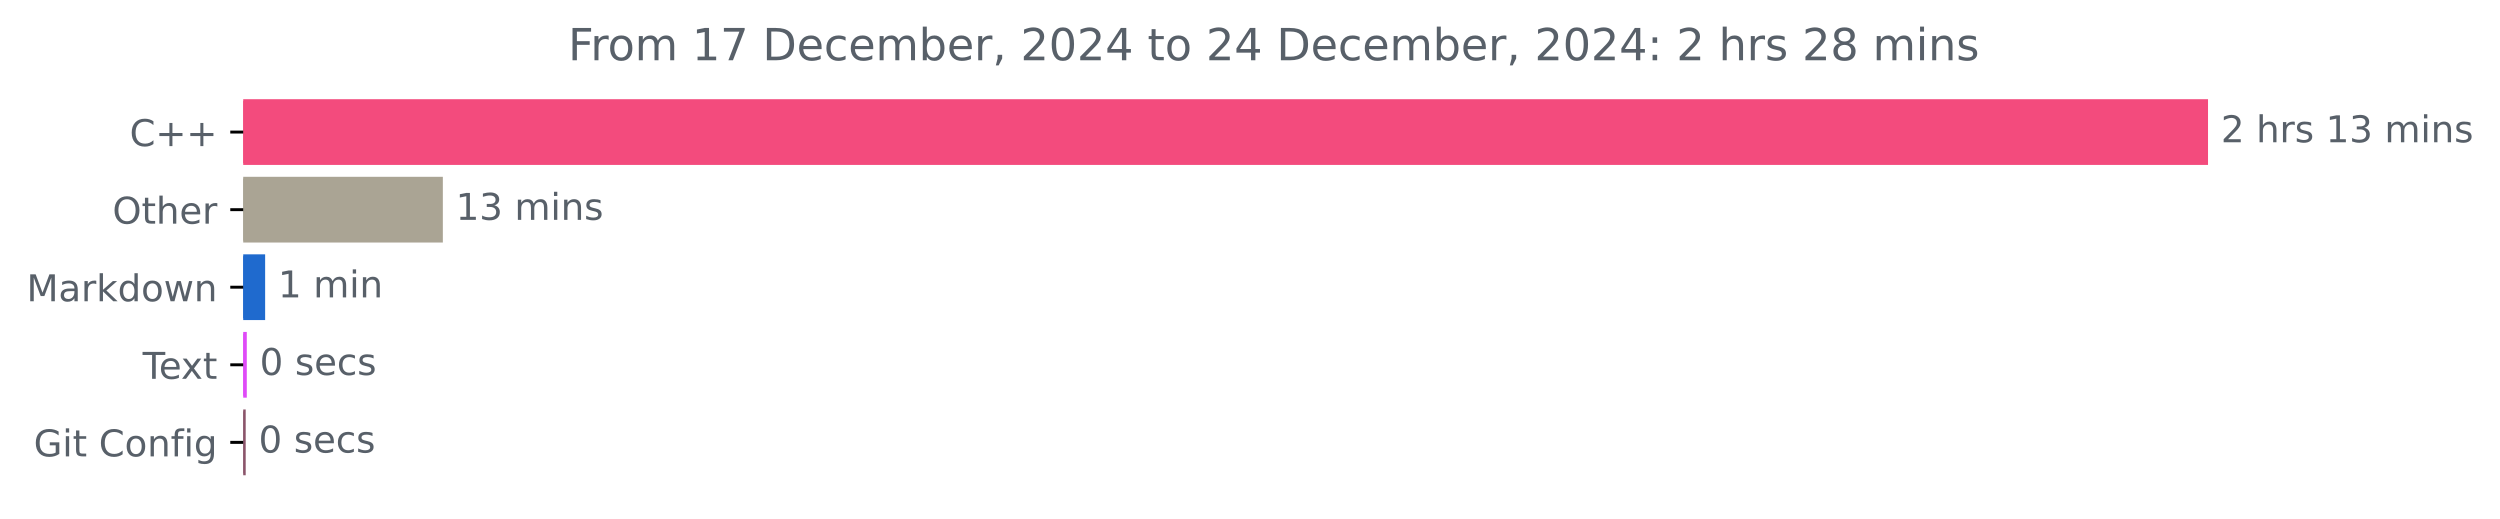
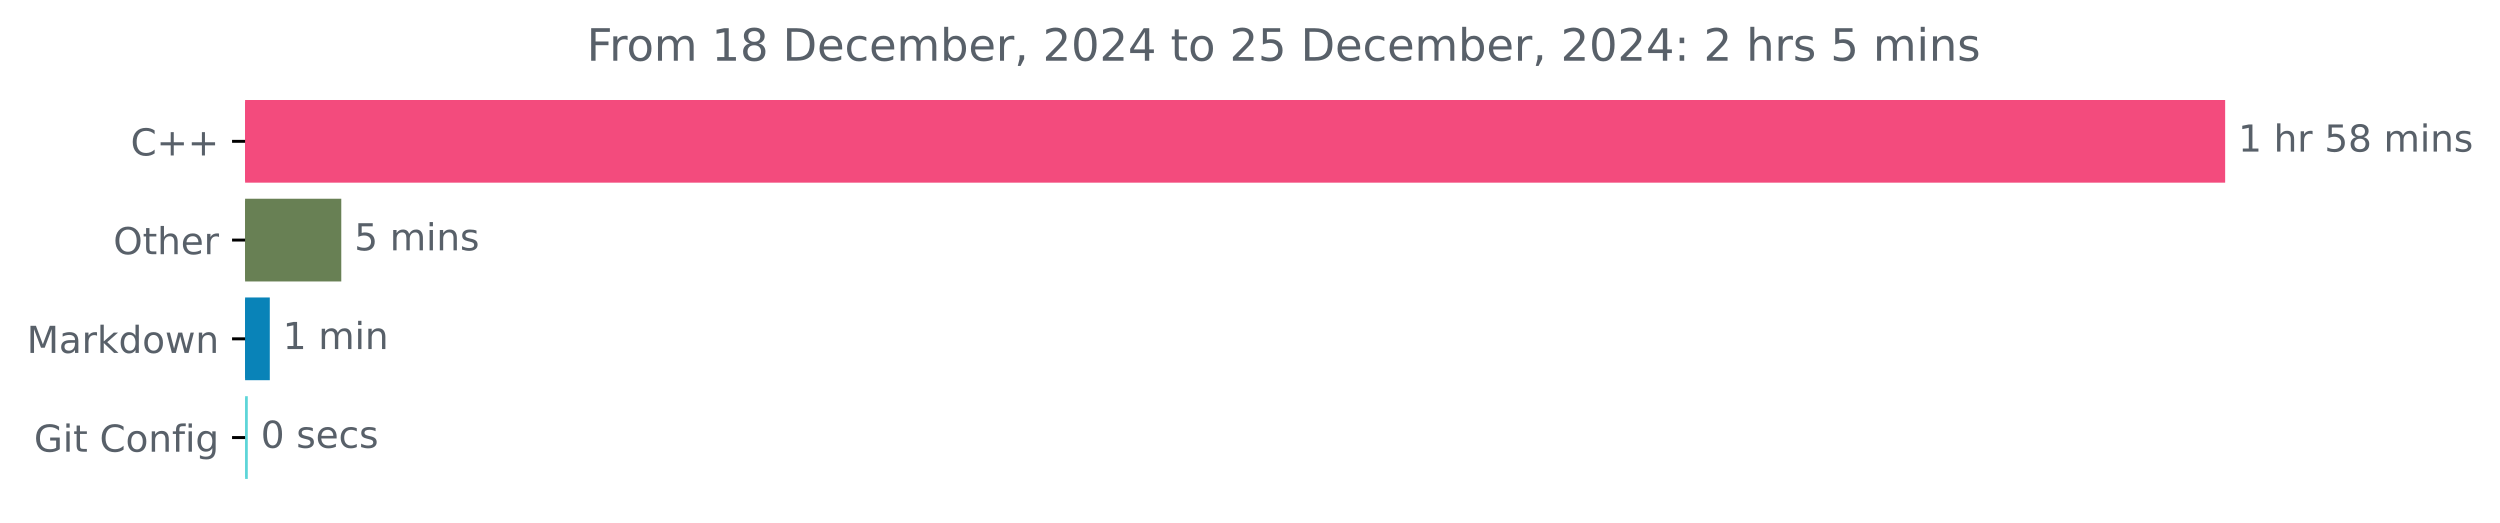
- <svg xmlns="http://www.w3.org/2000/svg" xmlns:xlink="http://www.w3.org/1999/xlink" width="676.815pt" height="140.398pt" viewBox="0 0 676.815 140.398" version="1.1">
+ <svg xmlns="http://www.w3.org/2000/svg" xmlns:xlink="http://www.w3.org/1999/xlink" width="671.605pt" height="140.398pt" viewBox="0 0 671.605 140.398" version="1.1">
  <defs>
    <style type="text/css">*{stroke-linejoin: round; stroke-linecap: butt}</style>
  </defs>
  <g id="figure_1">
    <g id="patch_1">
-       <path d="M 0 140.398  L 676.815 140.398  L 676.815 0  L 0 0  L 0 140.398  z " style="fill: none" />
+       <path d="M 0 140.398  L 671.605 140.398  L 671.605 0  L 0 0  L 0 140.398  z " style="fill: none" />
    </g>
    <g id="axes_1">
      <g id="patch_2">
-         <path d="M 65.841 27.358  L 597.269 27.358  L 597.269 44.158  L 65.841 44.158  z " clip-path="url(#p3b178d9b29)" style="fill: #f34b7d; stroke: #f34b7d; stroke-linejoin: miter" />
+         <path d="M 65.841 27.358  L 597.269 27.358  L 597.269 48.579  L 65.841 48.579  z " clip-path="url(#pbd39abeed7)" style="fill: #f34b7d; stroke: #f34b7d; stroke-linejoin: miter" />
      </g>
      <g id="patch_3">
-         <path d="M 65.841 48.358  L 119.391 48.358  L 119.391 65.158  L 65.841 65.158  z " clip-path="url(#p3b178d9b29)" style="fill: #aaa494; stroke: #aaa494; stroke-linejoin: miter" />
+         <path d="M 65.841 53.884  L 91.182 53.884  L 91.182 75.105  L 65.841 75.105  z " clip-path="url(#pbd39abeed7)" style="fill: #688054; stroke: #688054; stroke-linejoin: miter" />
      </g>
      <g id="patch_4">
-         <path d="M 65.841 69.358  L 71.278 69.358  L 71.278 86.158  L 65.841 86.158  z " clip-path="url(#p3b178d9b29)" style="fill: #1f6ace; stroke: #1f6ace; stroke-linejoin: miter" />
+         <path d="M 65.841 80.411  L 71.979 80.411  L 71.979 101.632  L 65.841 101.632  z " clip-path="url(#pbd39abeed7)" style="fill: #0983b8; stroke: #0983b8; stroke-linejoin: miter" />
      </g>
      <g id="patch_5">
-         <path d="M 65.841 90.358  L 66.313 90.358  L 66.313 107.158  L 65.841 107.158  z " clip-path="url(#p3b178d9b29)" style="fill: #df4bf8; stroke: #df4bf8; stroke-linejoin: miter" />
-       </g>
-       <g id="patch_6">
-         <path d="M 65.841 111.358  L 66.018 111.358  L 66.018 128.158  L 65.841 128.158  z " clip-path="url(#p3b178d9b29)" style="fill: #8b556b; stroke: #8b556b; stroke-linejoin: miter" />
+         <path d="M 65.841 106.937  L 66.066 106.937  L 66.066 128.158  L 65.841 128.158  z " clip-path="url(#pbd39abeed7)" style="fill: #5dd5d8; stroke: #5dd5d8; stroke-linejoin: miter" />
      </g>
      <g id="matplotlib.axis_1" />
      <g id="matplotlib.axis_2">
        <g id="ytick_1">
          <g id="line2d_1">
            <defs>
-               <path id="m1bad644435" d="M 0 0  L -3.5 0  " style="stroke: #000000; stroke-width: 0.8" />
+               <path id="m96440b5423" d="M 0 0  L -3.5 0  " style="stroke: #000000; stroke-width: 0.8" />
            </defs>
            <g>
-               <use xlink:href="#m1bad644435" x="65.841" y="35.758" style="stroke: #000000; stroke-width: 0.8" />
+               <use xlink:href="#m96440b5423" x="65.841" y="37.969" style="stroke: #000000; stroke-width: 0.8" />
            </g>
          </g>
          <g id="text_1">
-             <g style="fill: #586069" transform="translate(35.09844 39.55734) scale(0.1 -0.1)">
+             <g style="fill: #586069" transform="translate(35.09844 41.76787) scale(0.1 -0.1)">
              <defs>
                <path id="DejaVuSans-43" d="M 4122 4306  L 4122 3641  Q 3803 3938 3442 4084  Q 3081 4231 2675 4231  Q 1875 4231 1450 3742  Q 1025 3253 1025 2328  Q 1025 1406 1450 917  Q 1875 428 2675 428  Q 3081 428 3442 575  Q 3803 722 4122 1019  L 4122 359  Q 3791 134 3420 21  Q 3050 -91 2638 -91  Q 1578 -91 968 557  Q 359 1206 359 2328  Q 359 3453 968 4101  Q 1578 4750 2638 4750  Q 3056 4750 3426 4639  Q 3797 4528 4122 4306  z " transform="scale(0.015625)" />
                <path id="DejaVuSans-2b" d="M 2944 4013  L 2944 2272  L 4684 2272  L 4684 1741  L 2944 1741  L 2944 0  L 2419 0  L 2419 1741  L 678 1741  L 678 2272  L 2419 2272  L 2419 4013  L 2944 4013  z " transform="scale(0.015625)" />
              </defs>
              <use xlink:href="#DejaVuSans-43" />
              <use xlink:href="#DejaVuSans-2b" x="69.824" />
              <use xlink:href="#DejaVuSans-2b" x="153.613" />
            </g>
          </g>
        </g>
        <g id="ytick_2">
          <g id="line2d_2">
            <g>
-               <use xlink:href="#m1bad644435" x="65.841" y="56.758" style="stroke: #000000; stroke-width: 0.8" />
+               <use xlink:href="#m96440b5423" x="65.841" y="64.495" style="stroke: #000000; stroke-width: 0.8" />
            </g>
          </g>
          <g id="text_2">
-             <g style="fill: #586069" transform="translate(30.44687 60.55734) scale(0.1 -0.1)">
+             <g style="fill: #586069" transform="translate(30.44687 68.29419) scale(0.1 -0.1)">
              <defs>
                <path id="DejaVuSans-4f" d="M 2522 4238  Q 1834 4238 1429 3725  Q 1025 3213 1025 2328  Q 1025 1447 1429 934  Q 1834 422 2522 422  Q 3209 422 3611 934  Q 4013 1447 4013 2328  Q 4013 3213 3611 3725  Q 3209 4238 2522 4238  z M 2522 4750  Q 3503 4750 4090 4092  Q 4678 3434 4678 2328  Q 4678 1225 4090 567  Q 3503 -91 2522 -91  Q 1538 -91 948 565  Q 359 1222 359 2328  Q 359 3434 948 4092  Q 1538 4750 2522 4750  z " transform="scale(0.015625)" />
                <path id="DejaVuSans-74" d="M 1172 4494  L 1172 3500  L 2356 3500  L 2356 3053  L 1172 3053  L 1172 1153  Q 1172 725 1289 603  Q 1406 481 1766 481  L 2356 481  L 2356 0  L 1766 0  Q 1100 0 847 248  Q 594 497 594 1153  L 594 3053  L 172 3053  L 172 3500  L 594 3500  L 594 4494  L 1172 4494  z " transform="scale(0.015625)" />
                <path id="DejaVuSans-68" d="M 3513 2113  L 3513 0  L 2938 0  L 2938 2094  Q 2938 2591 2744 2837  Q 2550 3084 2163 3084  Q 1697 3084 1428 2787  Q 1159 2491 1159 1978  L 1159 0  L 581 0  L 581 4863  L 1159 4863  L 1159 2956  Q 1366 3272 1645 3428  Q 1925 3584 2291 3584  Q 2894 3584 3203 3211  Q 3513 2838 3513 2113  z " transform="scale(0.015625)" />
                <path id="DejaVuSans-65" d="M 3597 1894  L 3597 1613  L 953 1613  Q 991 1019 1311 708  Q 1631 397 2203 397  Q 2534 397 2845 478  Q 3156 559 3463 722  L 3463 178  Q 3153 47 2828 -22  Q 2503 -91 2169 -91  Q 1331 -91 842 396  Q 353 884 353 1716  Q 353 2575 817 3079  Q 1281 3584 2069 3584  Q 2775 3584 3186 3129  Q 3597 2675 3597 1894  z M 3022 2063  Q 3016 2534 2758 2815  Q 2500 3097 2075 3097  Q 1594 3097 1305 2825  Q 1016 2553 972 2059  L 3022 2063  z " transform="scale(0.015625)" />
                <path id="DejaVuSans-72" d="M 2631 2963  Q 2534 3019 2420 3045  Q 2306 3072 2169 3072  Q 1681 3072 1420 2755  Q 1159 2438 1159 1844  L 1159 0  L 581 0  L 581 3500  L 1159 3500  L 1159 2956  Q 1341 3275 1631 3429  Q 1922 3584 2338 3584  Q 2397 3584 2469 3576  Q 2541 3569 2628 3553  L 2631 2963  z " transform="scale(0.015625)" />
              </defs>
              <use xlink:href="#DejaVuSans-4f" />
              <use xlink:href="#DejaVuSans-74" x="78.711" />
              <use xlink:href="#DejaVuSans-68" x="117.92" />
              <use xlink:href="#DejaVuSans-65" x="181.299" />
              <use xlink:href="#DejaVuSans-72" x="242.822" />
            </g>
          </g>
        </g>
        <g id="ytick_3">
          <g id="line2d_3">
            <g>
-               <use xlink:href="#m1bad644435" x="65.841" y="77.758" style="stroke: #000000; stroke-width: 0.8" />
+               <use xlink:href="#m96440b5423" x="65.841" y="91.021" style="stroke: #000000; stroke-width: 0.8" />
            </g>
          </g>
          <g id="text_3">
-             <g style="fill: #586069" transform="translate(7.2 81.55734) scale(0.1 -0.1)">
+             <g style="fill: #586069" transform="translate(7.2 94.8205) scale(0.1 -0.1)">
              <defs>
                <path id="DejaVuSans-4d" d="M 628 4666  L 1569 4666  L 2759 1491  L 3956 4666  L 4897 4666  L 4897 0  L 4281 0  L 4281 4097  L 3078 897  L 2444 897  L 1241 4097  L 1241 0  L 628 0  L 628 4666  z " transform="scale(0.015625)" />
                <path id="DejaVuSans-61" d="M 2194 1759  Q 1497 1759 1228 1600  Q 959 1441 959 1056  Q 959 750 1161 570  Q 1363 391 1709 391  Q 2188 391 2477 730  Q 2766 1069 2766 1631  L 2766 1759  L 2194 1759  z M 3341 1997  L 3341 0  L 2766 0  L 2766 531  Q 2569 213 2275 61  Q 1981 -91 1556 -91  Q 1019 -91 701 211  Q 384 513 384 1019  Q 384 1609 779 1909  Q 1175 2209 1959 2209  L 2766 2209  L 2766 2266  Q 2766 2663 2505 2880  Q 2244 3097 1772 3097  Q 1472 3097 1187 3025  Q 903 2953 641 2809  L 641 3341  Q 956 3463 1253 3523  Q 1550 3584 1831 3584  Q 2591 3584 2966 3190  Q 3341 2797 3341 1997  z " transform="scale(0.015625)" />
                <path id="DejaVuSans-6b" d="M 581 4863  L 1159 4863  L 1159 1991  L 2875 3500  L 3609 3500  L 1753 1863  L 3688 0  L 2938 0  L 1159 1709  L 1159 0  L 581 0  L 581 4863  z " transform="scale(0.015625)" />
                <path id="DejaVuSans-64" d="M 2906 2969  L 2906 4863  L 3481 4863  L 3481 0  L 2906 0  L 2906 525  Q 2725 213 2448 61  Q 2172 -91 1784 -91  Q 1150 -91 751 415  Q 353 922 353 1747  Q 353 2572 751 3078  Q 1150 3584 1784 3584  Q 2172 3584 2448 3432  Q 2725 3281 2906 2969  z M 947 1747  Q 947 1113 1208 752  Q 1469 391 1925 391  Q 2381 391 2643 752  Q 2906 1113 2906 1747  Q 2906 2381 2643 2742  Q 2381 3103 1925 3103  Q 1469 3103 1208 2742  Q 947 2381 947 1747  z " transform="scale(0.015625)" />
                <path id="DejaVuSans-6f" d="M 1959 3097  Q 1497 3097 1228 2736  Q 959 2375 959 1747  Q 959 1119 1226 758  Q 1494 397 1959 397  Q 2419 397 2687 759  Q 2956 1122 2956 1747  Q 2956 2369 2687 2733  Q 2419 3097 1959 3097  z M 1959 3584  Q 2709 3584 3137 3096  Q 3566 2609 3566 1747  Q 3566 888 3137 398  Q 2709 -91 1959 -91  Q 1206 -91 779 398  Q 353 888 353 1747  Q 353 2609 779 3096  Q 1206 3584 1959 3584  z " transform="scale(0.015625)" />
                <path id="DejaVuSans-77" d="M 269 3500  L 844 3500  L 1563 769  L 2278 3500  L 2956 3500  L 3675 769  L 4391 3500  L 4966 3500  L 4050 0  L 3372 0  L 2619 2869  L 1863 0  L 1184 0  L 269 3500  z " transform="scale(0.015625)" />
                <path id="DejaVuSans-6e" d="M 3513 2113  L 3513 0  L 2938 0  L 2938 2094  Q 2938 2591 2744 2837  Q 2550 3084 2163 3084  Q 1697 3084 1428 2787  Q 1159 2491 1159 1978  L 1159 0  L 581 0  L 581 3500  L 1159 3500  L 1159 2956  Q 1366 3272 1645 3428  Q 1925 3584 2291 3584  Q 2894 3584 3203 3211  Q 3513 2838 3513 2113  z " transform="scale(0.015625)" />
              </defs>
              <use xlink:href="#DejaVuSans-4d" />
              <use xlink:href="#DejaVuSans-61" x="86.279" />
              <use xlink:href="#DejaVuSans-72" x="147.559" />
              <use xlink:href="#DejaVuSans-6b" x="188.672" />
              <use xlink:href="#DejaVuSans-64" x="246.582" />
              <use xlink:href="#DejaVuSans-6f" x="310.059" />
              <use xlink:href="#DejaVuSans-77" x="371.24" />
              <use xlink:href="#DejaVuSans-6e" x="453.027" />
            </g>
          </g>
        </g>
        <g id="ytick_4">
          <g id="line2d_4">
            <g>
-               <use xlink:href="#m1bad644435" x="65.841" y="98.758" style="stroke: #000000; stroke-width: 0.8" />
+               <use xlink:href="#m96440b5423" x="65.841" y="117.548" style="stroke: #000000; stroke-width: 0.8" />
            </g>
          </g>
          <g id="text_4">
-             <g style="fill: #586069" transform="translate(38.61563 102.5573) scale(0.1 -0.1)">
-               <defs>
-                 <path id="DejaVuSans-54" d="M -19 4666  L 3928 4666  L 3928 4134  L 2272 4134  L 2272 0  L 1638 0  L 1638 4134  L -19 4134  L -19 4666  z " transform="scale(0.015625)" />
-                 <path id="DejaVuSans-78" d="M 3513 3500  L 2247 1797  L 3578 0  L 2900 0  L 1881 1375  L 863 0  L 184 0  L 1544 1831  L 300 3500  L 978 3500  L 1906 2253  L 2834 3500  L 3513 3500  z " transform="scale(0.015625)" />
-               </defs>
-               <use xlink:href="#DejaVuSans-54" />
-               <use xlink:href="#DejaVuSans-65" x="44.084" />
-               <use xlink:href="#DejaVuSans-78" x="103.857" />
-               <use xlink:href="#DejaVuSans-74" x="163.037" />
-             </g>
-           </g>
-         </g>
-         <g id="ytick_5">
-           <g id="line2d_5">
-             <g>
-               <use xlink:href="#m1bad644435" x="65.841" y="119.758" style="stroke: #000000; stroke-width: 0.8" />
-             </g>
-           </g>
-           <g id="text_5">
-             <g style="fill: #586069" transform="translate(9.129688 123.5573) scale(0.1 -0.1)">
+             <g style="fill: #586069" transform="translate(9.129688 121.3468) scale(0.1 -0.1)">
              <defs>
                <path id="DejaVuSans-47" d="M 3809 666  L 3809 1919  L 2778 1919  L 2778 2438  L 4434 2438  L 4434 434  Q 4069 175 3628 42  Q 3188 -91 2688 -91  Q 1594 -91 976 548  Q 359 1188 359 2328  Q 359 3472 976 4111  Q 1594 4750 2688 4750  Q 3144 4750 3555 4637  Q 3966 4525 4313 4306  L 4313 3634  Q 3963 3931 3569 4081  Q 3175 4231 2741 4231  Q 1884 4231 1454 3753  Q 1025 3275 1025 2328  Q 1025 1384 1454 906  Q 1884 428 2741 428  Q 3075 428 3337 486  Q 3600 544 3809 666  z " transform="scale(0.015625)" />
                <path id="DejaVuSans-69" d="M 603 3500  L 1178 3500  L 1178 0  L 603 0  L 603 3500  z M 603 4863  L 1178 4863  L 1178 4134  L 603 4134  L 603 4863  z " transform="scale(0.015625)" />
                <path id="DejaVuSans-20" transform="scale(0.015625)" />
                <path id="DejaVuSans-66" d="M 2375 4863  L 2375 4384  L 1825 4384  Q 1516 4384 1395 4259  Q 1275 4134 1275 3809  L 1275 3500  L 2222 3500  L 2222 3053  L 1275 3053  L 1275 0  L 697 0  L 697 3053  L 147 3053  L 147 3500  L 697 3500  L 697 3744  Q 697 4328 969 4595  Q 1241 4863 1831 4863  L 2375 4863  z " transform="scale(0.015625)" />
                <path id="DejaVuSans-67" d="M 2906 1791  Q 2906 2416 2648 2759  Q 2391 3103 1925 3103  Q 1463 3103 1205 2759  Q 947 2416 947 1791  Q 947 1169 1205 825  Q 1463 481 1925 481  Q 2391 481 2648 825  Q 2906 1169 2906 1791  z M 3481 434  Q 3481 -459 3084 -895  Q 2688 -1331 1869 -1331  Q 1566 -1331 1297 -1286  Q 1028 -1241 775 -1147  L 775 -588  Q 1028 -725 1275 -790  Q 1522 -856 1778 -856  Q 2344 -856 2625 -561  Q 2906 -266 2906 331  L 2906 616  Q 2728 306 2450 153  Q 2172 0 1784 0  Q 1141 0 747 490  Q 353 981 353 1791  Q 353 2603 747 3093  Q 1141 3584 1784 3584  Q 2172 3584 2450 3431  Q 2728 3278 2906 2969  L 2906 3500  L 3481 3500  L 3481 434  z " transform="scale(0.015625)" />
              </defs>
              <use xlink:href="#DejaVuSans-47" />
              <use xlink:href="#DejaVuSans-69" x="77.49" />
              <use xlink:href="#DejaVuSans-74" x="105.273" />
              <use xlink:href="#DejaVuSans-20" x="144.482" />
              <use xlink:href="#DejaVuSans-43" x="176.27" />
              <use xlink:href="#DejaVuSans-6f" x="246.094" />
              <use xlink:href="#DejaVuSans-6e" x="307.275" />
              <use xlink:href="#DejaVuSans-66" x="370.654" />
              <use xlink:href="#DejaVuSans-69" x="405.859" />
              <use xlink:href="#DejaVuSans-67" x="433.643" />
            </g>
          </g>
        </g>
      </g>
-       <g id="text_6">
-         <g style="fill: #586069" transform="translate(601.2692 38.5175) scale(0.1 -0.1)">
+       <g id="text_5">
+         <g style="fill: #586069" transform="translate(601.2692 40.72803) scale(0.1 -0.1)">
          <defs>
-             <path id="DejaVuSans-32" d="M 1228 531  L 3431 531  L 3431 0  L 469 0  L 469 531  Q 828 903 1448 1529  Q 2069 2156 2228 2338  Q 2531 2678 2651 2914  Q 2772 3150 2772 3378  Q 2772 3750 2511 3984  Q 2250 4219 1831 4219  Q 1534 4219 1204 4116  Q 875 4013 500 3803  L 500 4441  Q 881 4594 1212 4672  Q 1544 4750 1819 4750  Q 2544 4750 2975 4387  Q 3406 4025 3406 3419  Q 3406 3131 3298 2873  Q 3191 2616 2906 2266  Q 2828 2175 2409 1742  Q 1991 1309 1228 531  z " transform="scale(0.015625)" />
+             <path id="DejaVuSans-31" d="M 794 531  L 1825 531  L 1825 4091  L 703 3866  L 703 4441  L 1819 4666  L 2450 4666  L 2450 531  L 3481 531  L 3481 0  L 794 0  L 794 531  z " transform="scale(0.015625)" />
+             <path id="DejaVuSans-35" d="M 691 4666  L 3169 4666  L 3169 4134  L 1269 4134  L 1269 2991  Q 1406 3038 1543 3061  Q 1681 3084 1819 3084  Q 2600 3084 3056 2656  Q 3513 2228 3513 1497  Q 3513 744 3044 326  Q 2575 -91 1722 -91  Q 1428 -91 1123 -41  Q 819 9 494 109  L 494 744  Q 775 591 1075 516  Q 1375 441 1709 441  Q 2250 441 2565 725  Q 2881 1009 2881 1497  Q 2881 1984 2565 2268  Q 2250 2553 1709 2553  Q 1456 2553 1204 2497  Q 953 2441 691 2322  L 691 4666  z " transform="scale(0.015625)" />
+             <path id="DejaVuSans-38" d="M 2034 2216  Q 1584 2216 1326 1975  Q 1069 1734 1069 1313  Q 1069 891 1326 650  Q 1584 409 2034 409  Q 2484 409 2743 651  Q 3003 894 3003 1313  Q 3003 1734 2745 1975  Q 2488 2216 2034 2216  z M 1403 2484  Q 997 2584 770 2862  Q 544 3141 544 3541  Q 544 4100 942 4425  Q 1341 4750 2034 4750  Q 2731 4750 3128 4425  Q 3525 4100 3525 3541  Q 3525 3141 3298 2862  Q 3072 2584 2669 2484  Q 3125 2378 3379 2068  Q 3634 1759 3634 1313  Q 3634 634 3220 271  Q 2806 -91 2034 -91  Q 1263 -91 848 271  Q 434 634 434 1313  Q 434 1759 690 2068  Q 947 2378 1403 2484  z M 1172 3481  Q 1172 3119 1398 2916  Q 1625 2713 2034 2713  Q 2441 2713 2670 2916  Q 2900 3119 2900 3481  Q 2900 3844 2670 4047  Q 2441 4250 2034 4250  Q 1625 4250 1398 4047  Q 1172 3844 1172 3481  z " transform="scale(0.015625)" />
+             <path id="DejaVuSans-6d" d="M 3328 2828  Q 3544 3216 3844 3400  Q 4144 3584 4550 3584  Q 5097 3584 5394 3201  Q 5691 2819 5691 2113  L 5691 0  L 5113 0  L 5113 2094  Q 5113 2597 4934 2840  Q 4756 3084 4391 3084  Q 3944 3084 3684 2787  Q 3425 2491 3425 1978  L 3425 0  L 2847 0  L 2847 2094  Q 2847 2600 2669 2842  Q 2491 3084 2119 3084  Q 1678 3084 1418 2786  Q 1159 2488 1159 1978  L 1159 0  L 581 0  L 581 3500  L 1159 3500  L 1159 2956  Q 1356 3278 1631 3431  Q 1906 3584 2284 3584  Q 2666 3584 2933 3390  Q 3200 3197 3328 2828  z " transform="scale(0.015625)" />
            <path id="DejaVuSans-73" d="M 2834 3397  L 2834 2853  Q 2591 2978 2328 3040  Q 2066 3103 1784 3103  Q 1356 3103 1142 2972  Q 928 2841 928 2578  Q 928 2378 1081 2264  Q 1234 2150 1697 2047  L 1894 2003  Q 2506 1872 2764 1633  Q 3022 1394 3022 966  Q 3022 478 2636 193  Q 2250 -91 1575 -91  Q 1294 -91 989 -36  Q 684 19 347 128  L 347 722  Q 666 556 975 473  Q 1284 391 1588 391  Q 1994 391 2212 530  Q 2431 669 2431 922  Q 2431 1156 2273 1281  Q 2116 1406 1581 1522  L 1381 1569  Q 847 1681 609 1914  Q 372 2147 372 2553  Q 372 3047 722 3315  Q 1072 3584 1716 3584  Q 2034 3584 2315 3537  Q 2597 3491 2834 3397  z " transform="scale(0.015625)" />
-             <path id="DejaVuSans-31" d="M 794 531  L 1825 531  L 1825 4091  L 703 3866  L 703 4441  L 1819 4666  L 2450 4666  L 2450 531  L 3481 531  L 3481 0  L 794 0  L 794 531  z " transform="scale(0.015625)" />
-             <path id="DejaVuSans-33" d="M 2597 2516  Q 3050 2419 3304 2112  Q 3559 1806 3559 1356  Q 3559 666 3084 287  Q 2609 -91 1734 -91  Q 1441 -91 1130 -33  Q 819 25 488 141  L 488 750  Q 750 597 1062 519  Q 1375 441 1716 441  Q 2309 441 2620 675  Q 2931 909 2931 1356  Q 2931 1769 2642 2001  Q 2353 2234 1838 2234  L 1294 2234  L 1294 2753  L 1863 2753  Q 2328 2753 2575 2939  Q 2822 3125 2822 3475  Q 2822 3834 2567 4026  Q 2313 4219 1838 4219  Q 1578 4219 1281 4162  Q 984 4106 628 3988  L 628 4550  Q 988 4650 1302 4700  Q 1616 4750 1894 4750  Q 2613 4750 3031 4423  Q 3450 4097 3450 3541  Q 3450 3153 3228 2886  Q 3006 2619 2597 2516  z " transform="scale(0.015625)" />
-             <path id="DejaVuSans-6d" d="M 3328 2828  Q 3544 3216 3844 3400  Q 4144 3584 4550 3584  Q 5097 3584 5394 3201  Q 5691 2819 5691 2113  L 5691 0  L 5113 0  L 5113 2094  Q 5113 2597 4934 2840  Q 4756 3084 4391 3084  Q 3944 3084 3684 2787  Q 3425 2491 3425 1978  L 3425 0  L 2847 0  L 2847 2094  Q 2847 2600 2669 2842  Q 2491 3084 2119 3084  Q 1678 3084 1418 2786  Q 1159 2488 1159 1978  L 1159 0  L 581 0  L 581 3500  L 1159 3500  L 1159 2956  Q 1356 3278 1631 3431  Q 1906 3584 2284 3584  Q 2666 3584 2933 3390  Q 3200 3197 3328 2828  z " transform="scale(0.015625)" />
          </defs>
-           <use xlink:href="#DejaVuSans-32" />
+           <use xlink:href="#DejaVuSans-31" />
          <use xlink:href="#DejaVuSans-20" x="63.623" />
          <use xlink:href="#DejaVuSans-68" x="95.41" />
          <use xlink:href="#DejaVuSans-72" x="158.789" />
-           <use xlink:href="#DejaVuSans-73" x="199.902" />
-           <use xlink:href="#DejaVuSans-20" x="252.002" />
-           <use xlink:href="#DejaVuSans-31" x="283.789" />
-           <use xlink:href="#DejaVuSans-33" x="347.412" />
-           <use xlink:href="#DejaVuSans-20" x="411.035" />
-           <use xlink:href="#DejaVuSans-6d" x="442.822" />
-           <use xlink:href="#DejaVuSans-69" x="540.234" />
-           <use xlink:href="#DejaVuSans-6e" x="568.018" />
-           <use xlink:href="#DejaVuSans-73" x="631.396" />
-         </g>
-       </g>
-       <g id="text_7">
-         <g style="fill: #586069" transform="translate(123.3913 59.5175) scale(0.1 -0.1)">
-           <use xlink:href="#DejaVuSans-31" />
-           <use xlink:href="#DejaVuSans-33" x="63.623" />
-           <use xlink:href="#DejaVuSans-20" x="127.246" />
-           <use xlink:href="#DejaVuSans-6d" x="159.033" />
-           <use xlink:href="#DejaVuSans-69" x="256.445" />
-           <use xlink:href="#DejaVuSans-6e" x="284.229" />
-           <use xlink:href="#DejaVuSans-73" x="347.607" />
-         </g>
-       </g>
-       <g id="text_8">
-         <g style="fill: #586069" transform="translate(75.27844 80.5175) scale(0.1 -0.1)">
-           <use xlink:href="#DejaVuSans-31" />
+           <use xlink:href="#DejaVuSans-20" x="199.902" />
+           <use xlink:href="#DejaVuSans-35" x="231.689" />
+           <use xlink:href="#DejaVuSans-38" x="295.312" />
+           <use xlink:href="#DejaVuSans-20" x="358.936" />
+           <use xlink:href="#DejaVuSans-6d" x="390.723" />
+           <use xlink:href="#DejaVuSans-69" x="488.135" />
+           <use xlink:href="#DejaVuSans-6e" x="515.918" />
+           <use xlink:href="#DejaVuSans-73" x="579.297" />
+         </g>
+       </g>
+       <g id="text_6">
+         <g style="fill: #586069" transform="translate(95.18161 67.25434) scale(0.1 -0.1)">
+           <use xlink:href="#DejaVuSans-35" />
          <use xlink:href="#DejaVuSans-20" x="63.623" />
          <use xlink:href="#DejaVuSans-6d" x="95.41" />
          <use xlink:href="#DejaVuSans-69" x="192.822" />
          <use xlink:href="#DejaVuSans-6e" x="220.605" />
-         </g>
-       </g>
-       <g id="text_9">
-         <g style="fill: #586069" transform="translate(70.31348 101.5175) scale(0.1 -0.1)">
+           <use xlink:href="#DejaVuSans-73" x="283.984" />
+         </g>
+       </g>
+       <g id="text_7">
+         <g style="fill: #586069" transform="translate(75.97877 93.78066) scale(0.1 -0.1)">
+           <use xlink:href="#DejaVuSans-31" />
+           <use xlink:href="#DejaVuSans-20" x="63.623" />
+           <use xlink:href="#DejaVuSans-6d" x="95.41" />
+           <use xlink:href="#DejaVuSans-69" x="192.822" />
+           <use xlink:href="#DejaVuSans-6e" x="220.605" />
+         </g>
+       </g>
+       <g id="text_8">
+         <g style="fill: #586069" transform="translate(70.06588 120.307) scale(0.1 -0.1)">
          <defs>
            <path id="DejaVuSans-30" d="M 2034 4250  Q 1547 4250 1301 3770  Q 1056 3291 1056 2328  Q 1056 1369 1301 889  Q 1547 409 2034 409  Q 2525 409 2770 889  Q 3016 1369 3016 2328  Q 3016 3291 2770 3770  Q 2525 4250 2034 4250  z M 2034 4750  Q 2819 4750 3233 4129  Q 3647 3509 3647 2328  Q 3647 1150 3233 529  Q 2819 -91 2034 -91  Q 1250 -91 836 529  Q 422 1150 422 2328  Q 422 3509 836 4129  Q 1250 4750 2034 4750  z " transform="scale(0.015625)" />
            <path id="DejaVuSans-63" d="M 3122 3366  L 3122 2828  Q 2878 2963 2633 3030  Q 2388 3097 2138 3097  Q 1578 3097 1268 2742  Q 959 2388 959 1747  Q 959 1106 1268 751  Q 1578 397 2138 397  Q 2388 397 2633 464  Q 2878 531 3122 666  L 3122 134  Q 2881 22 2623 -34  Q 2366 -91 2075 -91  Q 1284 -91 818 406  Q 353 903 353 1747  Q 353 2603 823 3093  Q 1294 3584 2113 3584  Q 2378 3584 2631 3529  Q 2884 3475 3122 3366  z " transform="scale(0.015625)" />
          </defs>
          <use xlink:href="#DejaVuSans-30" />
          <use xlink:href="#DejaVuSans-20" x="63.623" />
          <use xlink:href="#DejaVuSans-73" x="95.41" />
          <use xlink:href="#DejaVuSans-65" x="147.51" />
          <use xlink:href="#DejaVuSans-63" x="209.033" />
          <use xlink:href="#DejaVuSans-73" x="264.014" />
        </g>
      </g>
-       <g id="text_10">
-         <g style="fill: #586069" transform="translate(70.01794 122.5175) scale(0.1 -0.1)">
-           <use xlink:href="#DejaVuSans-30" />
-           <use xlink:href="#DejaVuSans-20" x="63.623" />
-           <use xlink:href="#DejaVuSans-73" x="95.41" />
-           <use xlink:href="#DejaVuSans-65" x="147.51" />
-           <use xlink:href="#DejaVuSans-63" x="209.033" />
-           <use xlink:href="#DejaVuSans-73" x="264.014" />
-         </g>
-       </g>
-       <g id="text_11">
-         <g style="fill: #586069" transform="translate(153.8175 16.31812) scale(0.12 -0.12)">
+       <g id="text_9">
+         <g style="fill: #586069" transform="translate(157.635 16.31812) scale(0.12 -0.12)">
          <defs>
            <path id="DejaVuSans-46" d="M 628 4666  L 3309 4666  L 3309 4134  L 1259 4134  L 1259 2759  L 3109 2759  L 3109 2228  L 1259 2228  L 1259 0  L 628 0  L 628 4666  z " transform="scale(0.015625)" />
-             <path id="DejaVuSans-37" d="M 525 4666  L 3525 4666  L 3525 4397  L 1831 0  L 1172 0  L 2766 4134  L 525 4134  L 525 4666  z " transform="scale(0.015625)" />
            <path id="DejaVuSans-44" d="M 1259 4147  L 1259 519  L 2022 519  Q 2988 519 3436 956  Q 3884 1394 3884 2338  Q 3884 3275 3436 3711  Q 2988 4147 2022 4147  L 1259 4147  z M 628 4666  L 1925 4666  Q 3281 4666 3915 4102  Q 4550 3538 4550 2338  Q 4550 1131 3912 565  Q 3275 0 1925 0  L 628 0  L 628 4666  z " transform="scale(0.015625)" />
            <path id="DejaVuSans-62" d="M 3116 1747  Q 3116 2381 2855 2742  Q 2594 3103 2138 3103  Q 1681 3103 1420 2742  Q 1159 2381 1159 1747  Q 1159 1113 1420 752  Q 1681 391 2138 391  Q 2594 391 2855 752  Q 3116 1113 3116 1747  z M 1159 2969  Q 1341 3281 1617 3432  Q 1894 3584 2278 3584  Q 2916 3584 3314 3078  Q 3713 2572 3713 1747  Q 3713 922 3314 415  Q 2916 -91 2278 -91  Q 1894 -91 1617 61  Q 1341 213 1159 525  L 1159 0  L 581 0  L 581 4863  L 1159 4863  L 1159 2969  z " transform="scale(0.015625)" />
            <path id="DejaVuSans-2c" d="M 750 794  L 1409 794  L 1409 256  L 897 -744  L 494 -744  L 750 256  L 750 794  z " transform="scale(0.015625)" />
+             <path id="DejaVuSans-32" d="M 1228 531  L 3431 531  L 3431 0  L 469 0  L 469 531  Q 828 903 1448 1529  Q 2069 2156 2228 2338  Q 2531 2678 2651 2914  Q 2772 3150 2772 3378  Q 2772 3750 2511 3984  Q 2250 4219 1831 4219  Q 1534 4219 1204 4116  Q 875 4013 500 3803  L 500 4441  Q 881 4594 1212 4672  Q 1544 4750 1819 4750  Q 2544 4750 2975 4387  Q 3406 4025 3406 3419  Q 3406 3131 3298 2873  Q 3191 2616 2906 2266  Q 2828 2175 2409 1742  Q 1991 1309 1228 531  z " transform="scale(0.015625)" />
            <path id="DejaVuSans-34" d="M 2419 4116  L 825 1625  L 2419 1625  L 2419 4116  z M 2253 4666  L 3047 4666  L 3047 1625  L 3713 1625  L 3713 1100  L 3047 1100  L 3047 0  L 2419 0  L 2419 1100  L 313 1100  L 313 1709  L 2253 4666  z " transform="scale(0.015625)" />
            <path id="DejaVuSans-3a" d="M 750 794  L 1409 794  L 1409 0  L 750 0  L 750 794  z M 750 3309  L 1409 3309  L 1409 2516  L 750 2516  L 750 3309  z " transform="scale(0.015625)" />
-             <path id="DejaVuSans-38" d="M 2034 2216  Q 1584 2216 1326 1975  Q 1069 1734 1069 1313  Q 1069 891 1326 650  Q 1584 409 2034 409  Q 2484 409 2743 651  Q 3003 894 3003 1313  Q 3003 1734 2745 1975  Q 2488 2216 2034 2216  z M 1403 2484  Q 997 2584 770 2862  Q 544 3141 544 3541  Q 544 4100 942 4425  Q 1341 4750 2034 4750  Q 2731 4750 3128 4425  Q 3525 4100 3525 3541  Q 3525 3141 3298 2862  Q 3072 2584 2669 2484  Q 3125 2378 3379 2068  Q 3634 1759 3634 1313  Q 3634 634 3220 271  Q 2806 -91 2034 -91  Q 1263 -91 848 271  Q 434 634 434 1313  Q 434 1759 690 2068  Q 947 2378 1403 2484  z M 1172 3481  Q 1172 3119 1398 2916  Q 1625 2713 2034 2713  Q 2441 2713 2670 2916  Q 2900 3119 2900 3481  Q 2900 3844 2670 4047  Q 2441 4250 2034 4250  Q 1625 4250 1398 4047  Q 1172 3844 1172 3481  z " transform="scale(0.015625)" />
          </defs>
          <use xlink:href="#DejaVuSans-46" />
          <use xlink:href="#DejaVuSans-72" x="50.27" />
          <use xlink:href="#DejaVuSans-6f" x="89.133" />
          <use xlink:href="#DejaVuSans-6d" x="150.314" />
          <use xlink:href="#DejaVuSans-20" x="247.727" />
          <use xlink:href="#DejaVuSans-31" x="279.514" />
-           <use xlink:href="#DejaVuSans-37" x="343.137" />
+           <use xlink:href="#DejaVuSans-38" x="343.137" />
          <use xlink:href="#DejaVuSans-20" x="406.76" />
          <use xlink:href="#DejaVuSans-44" x="438.547" />
          <use xlink:href="#DejaVuSans-65" x="515.549" />
          <use xlink:href="#DejaVuSans-63" x="577.072" />
          <use xlink:href="#DejaVuSans-65" x="632.053" />
          <use xlink:href="#DejaVuSans-6d" x="693.576" />
          <use xlink:href="#DejaVuSans-62" x="790.988" />
          <use xlink:href="#DejaVuSans-65" x="854.465" />
          <use xlink:href="#DejaVuSans-72" x="915.988" />
          <use xlink:href="#DejaVuSans-2c" x="957.102" />
          <use xlink:href="#DejaVuSans-20" x="988.889" />
          <use xlink:href="#DejaVuSans-32" x="1020.676" />
          <use xlink:href="#DejaVuSans-30" x="1084.299" />
          <use xlink:href="#DejaVuSans-32" x="1147.922" />
          <use xlink:href="#DejaVuSans-34" x="1211.545" />
          <use xlink:href="#DejaVuSans-20" x="1275.168" />
          <use xlink:href="#DejaVuSans-74" x="1306.955" />
          <use xlink:href="#DejaVuSans-6f" x="1346.164" />
          <use xlink:href="#DejaVuSans-20" x="1407.346" />
          <use xlink:href="#DejaVuSans-32" x="1439.133" />
-           <use xlink:href="#DejaVuSans-34" x="1502.756" />
+           <use xlink:href="#DejaVuSans-35" x="1502.756" />
          <use xlink:href="#DejaVuSans-20" x="1566.379" />
          <use xlink:href="#DejaVuSans-44" x="1598.166" />
          <use xlink:href="#DejaVuSans-65" x="1675.168" />
          <use xlink:href="#DejaVuSans-63" x="1736.691" />
          <use xlink:href="#DejaVuSans-65" x="1791.672" />
          <use xlink:href="#DejaVuSans-6d" x="1853.195" />
          <use xlink:href="#DejaVuSans-62" x="1950.607" />
          <use xlink:href="#DejaVuSans-65" x="2014.084" />
          <use xlink:href="#DejaVuSans-72" x="2075.607" />
          <use xlink:href="#DejaVuSans-2c" x="2116.721" />
          <use xlink:href="#DejaVuSans-20" x="2148.508" />
          <use xlink:href="#DejaVuSans-32" x="2180.295" />
          <use xlink:href="#DejaVuSans-30" x="2243.918" />
          <use xlink:href="#DejaVuSans-32" x="2307.541" />
          <use xlink:href="#DejaVuSans-34" x="2371.164" />
          <use xlink:href="#DejaVuSans-3a" x="2434.787" />
          <use xlink:href="#DejaVuSans-20" x="2468.479" />
          <use xlink:href="#DejaVuSans-32" x="2500.266" />
          <use xlink:href="#DejaVuSans-20" x="2563.889" />
          <use xlink:href="#DejaVuSans-68" x="2595.676" />
          <use xlink:href="#DejaVuSans-72" x="2659.055" />
          <use xlink:href="#DejaVuSans-73" x="2700.168" />
          <use xlink:href="#DejaVuSans-20" x="2752.268" />
-           <use xlink:href="#DejaVuSans-32" x="2784.055" />
-           <use xlink:href="#DejaVuSans-38" x="2847.678" />
-           <use xlink:href="#DejaVuSans-20" x="2911.301" />
-           <use xlink:href="#DejaVuSans-6d" x="2943.088" />
-           <use xlink:href="#DejaVuSans-69" x="3040.5" />
-           <use xlink:href="#DejaVuSans-6e" x="3068.283" />
-           <use xlink:href="#DejaVuSans-73" x="3131.662" />
+           <use xlink:href="#DejaVuSans-35" x="2784.055" />
+           <use xlink:href="#DejaVuSans-20" x="2847.678" />
+           <use xlink:href="#DejaVuSans-6d" x="2879.465" />
+           <use xlink:href="#DejaVuSans-69" x="2976.877" />
+           <use xlink:href="#DejaVuSans-6e" x="3004.66" />
+           <use xlink:href="#DejaVuSans-73" x="3068.039" />
        </g>
      </g>
    </g>
  </g>
  <defs>
-     <clipPath id="p3b178d9b29">
+     <clipPath id="pbd39abeed7">
      <rect x="65.841" y="22.318" width="558" height="110.88" />
    </clipPath>
  </defs>
</svg>
